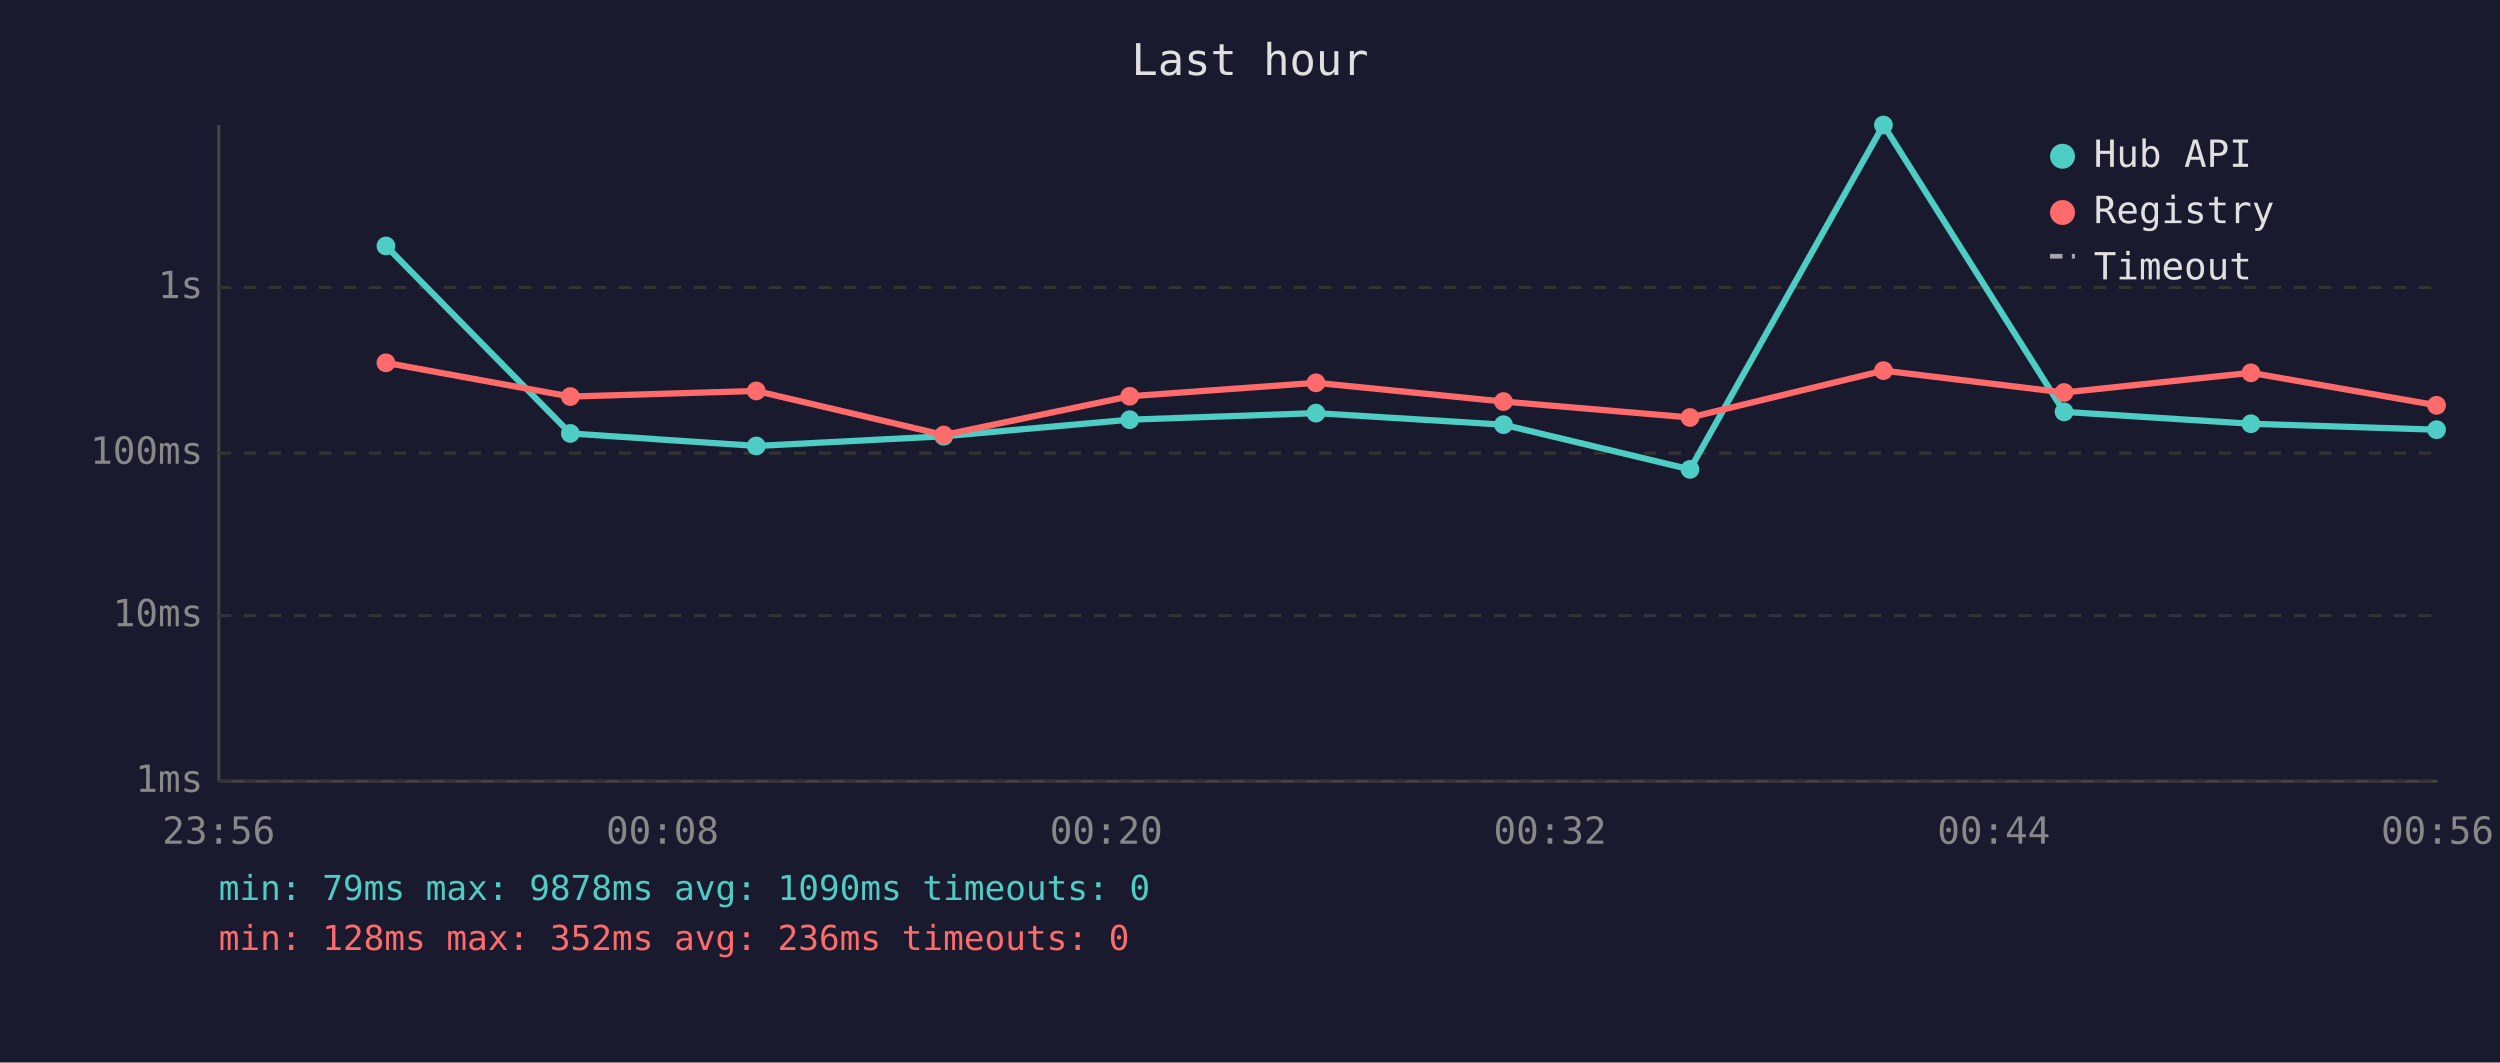
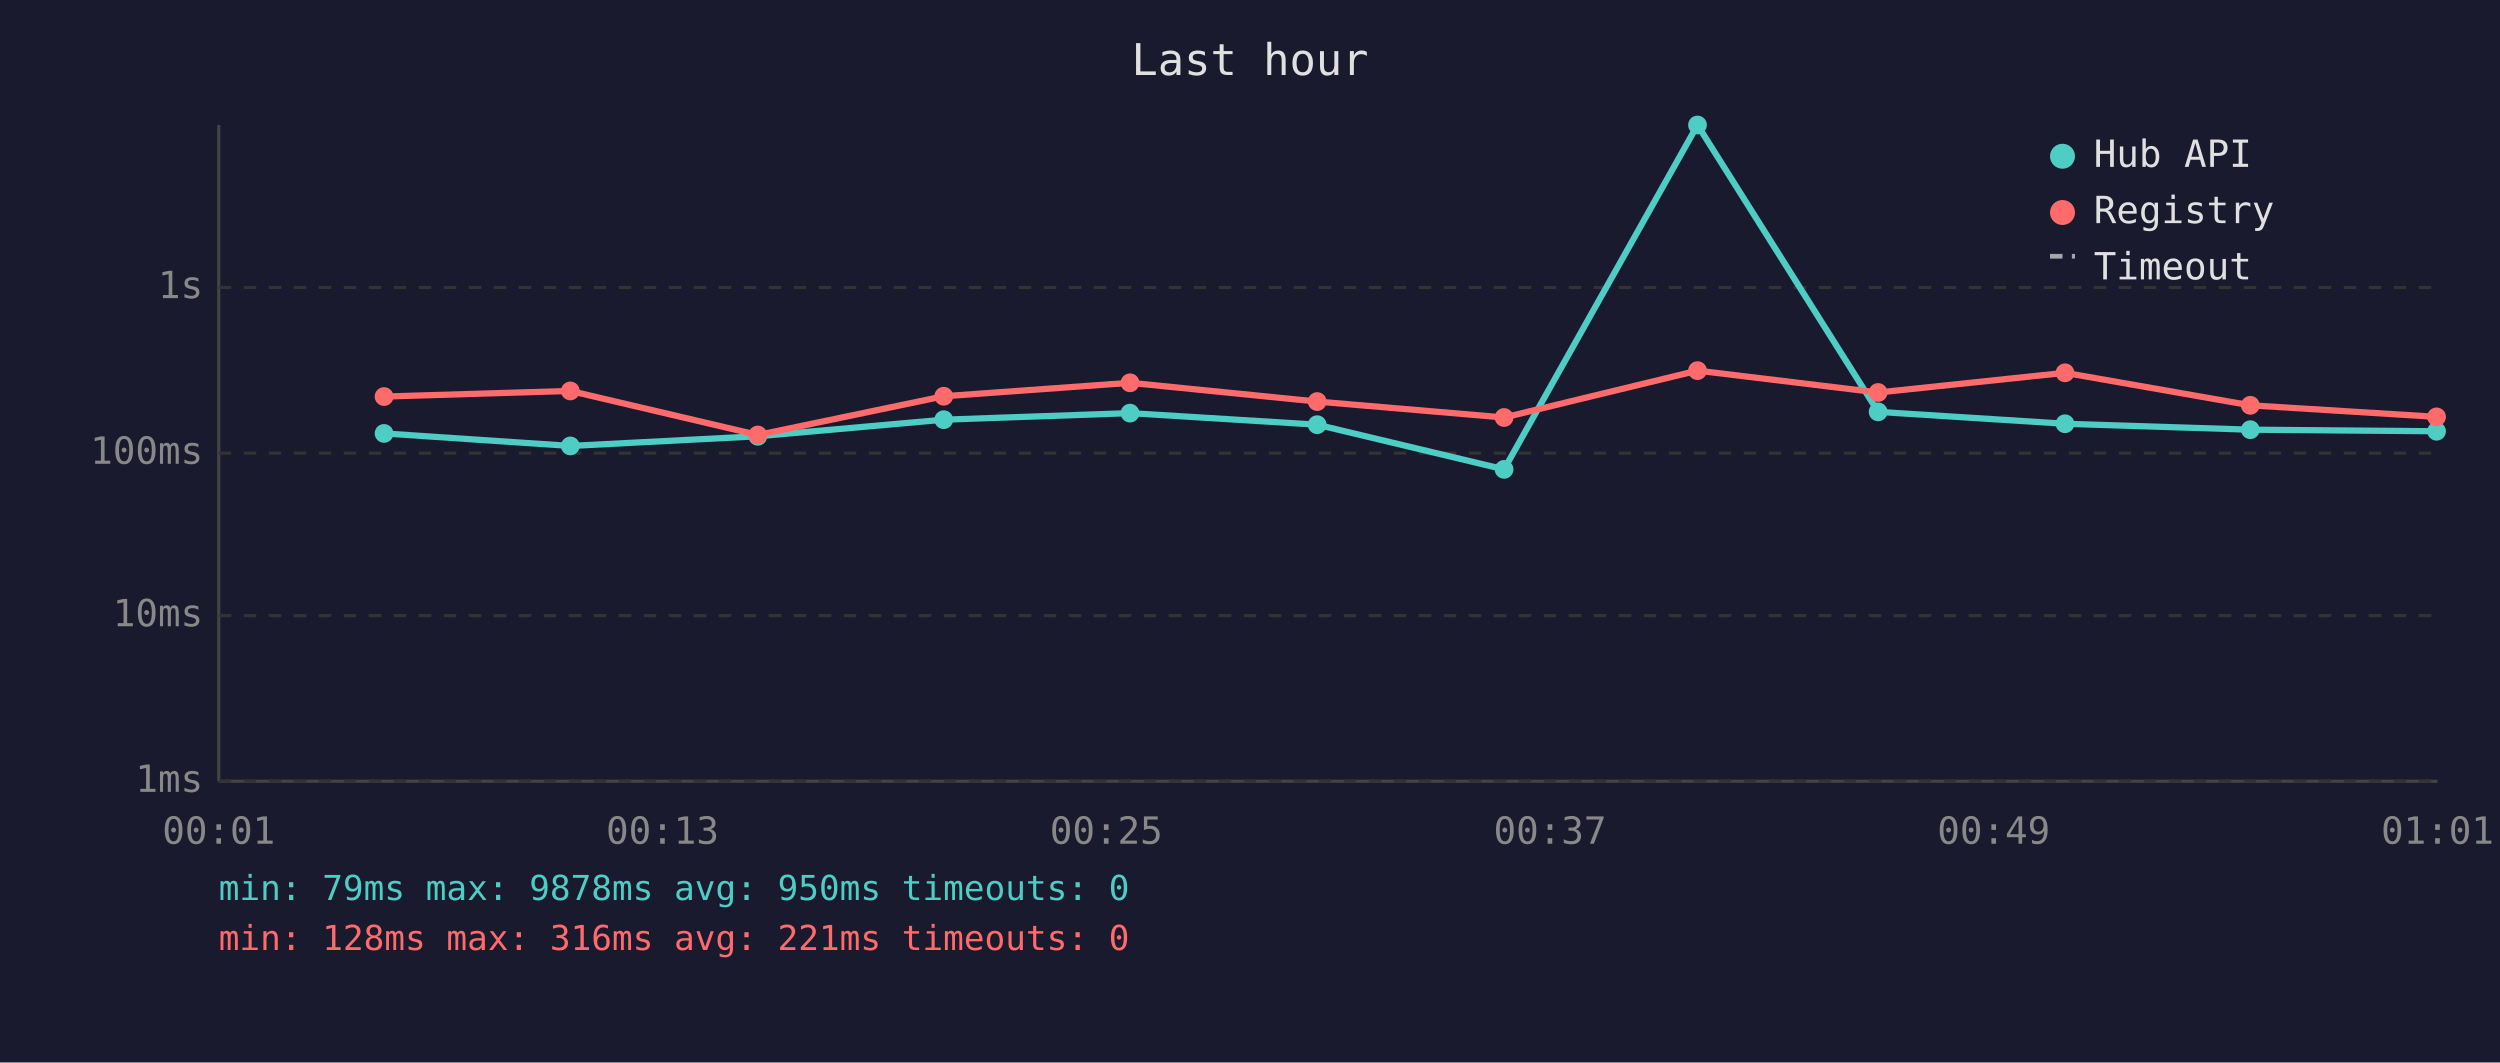
<svg xmlns="http://www.w3.org/2000/svg" viewBox="0 0 800 340" font-family="monospace" font-size="12">
  <rect width="800" height="340" fill="#1a1a2e" />
  <text x="400" y="24" fill="#e0e0e0" font-size="14" text-anchor="middle">Last hour</text>
  <line x1="70" y1="40" x2="70" y2="250" stroke="#444" stroke-width="1" />
  <line x1="70" y1="250" x2="780" y2="250" stroke="#444" stroke-width="1" />
  <line x1="70" y1="250" x2="780" y2="250" stroke="#333" stroke-width="1" stroke-dasharray="4" />
  <text x="65" y="250" fill="#888" text-anchor="end" dominant-baseline="middle">1ms</text>
  <line x1="70" y1="197" x2="780" y2="197" stroke="#333" stroke-width="1" stroke-dasharray="4" />
  <text x="65" y="197" fill="#888" text-anchor="end" dominant-baseline="middle">10ms</text>
  <line x1="70" y1="145" x2="780" y2="145" stroke="#333" stroke-width="1" stroke-dasharray="4" />
  <text x="65" y="145" fill="#888" text-anchor="end" dominant-baseline="middle">100ms</text>
  <line x1="70" y1="92" x2="780" y2="92" stroke="#333" stroke-width="1" stroke-dasharray="4" />
  <text x="65" y="92" fill="#888" text-anchor="end" dominant-baseline="middle">1s</text>
-   <text x="70" y="270" fill="#888" text-anchor="middle">23:56</text>
-   <text x="212" y="270" fill="#888" text-anchor="middle">00:08</text>
-   <text x="354" y="270" fill="#888" text-anchor="middle">00:20</text>
-   <text x="496" y="270" fill="#888" text-anchor="middle">00:32</text>
-   <text x="638" y="270" fill="#888" text-anchor="middle">00:44</text>
-   <text x="780" y="270" fill="#888" text-anchor="middle">00:56</text>
-   <polyline points="123.5,78.7 182.5,138.7 242.0,142.7 302.0,139.6 361.5,134.3 421.1,132.2 481.1,135.9 540.8,150.2 602.7,40.0 660.5,131.8 720.3,135.6 779.7,137.5" fill="none" stroke="#4ecdc4" stroke-width="2" opacity="1" />
-   <circle cx="123.5" cy="78.7" r="3" fill="#4ecdc4" />
-   <circle cx="182.5" cy="138.7" r="3" fill="#4ecdc4" />
-   <circle cx="242.0" cy="142.7" r="3" fill="#4ecdc4" />
-   <circle cx="302.0" cy="139.6" r="3" fill="#4ecdc4" />
-   <circle cx="361.5" cy="134.3" r="3" fill="#4ecdc4" />
-   <circle cx="421.1" cy="132.2" r="3" fill="#4ecdc4" />
-   <circle cx="481.1" cy="135.9" r="3" fill="#4ecdc4" />
-   <circle cx="540.8" cy="150.2" r="3" fill="#4ecdc4" />
-   <circle cx="602.7" cy="40.0" r="3" fill="#4ecdc4" />
-   <circle cx="660.5" cy="131.8" r="3" fill="#4ecdc4" />
-   <circle cx="720.3" cy="135.6" r="3" fill="#4ecdc4" />
-   <circle cx="779.7" cy="137.5" r="3" fill="#4ecdc4" />
-   <polyline points="123.5,116.1 182.5,126.9 242.0,125.1 302.0,139.2 361.5,126.8 421.1,122.5 481.1,128.5 540.8,133.6 602.7,118.6 660.5,125.6 720.3,119.3 779.7,129.7" fill="none" stroke="#ff6b6b" stroke-width="2" opacity="1" />
-   <circle cx="123.5" cy="116.1" r="3" fill="#ff6b6b" />
-   <circle cx="182.5" cy="126.9" r="3" fill="#ff6b6b" />
-   <circle cx="242.0" cy="125.1" r="3" fill="#ff6b6b" />
-   <circle cx="302.0" cy="139.2" r="3" fill="#ff6b6b" />
-   <circle cx="361.5" cy="126.8" r="3" fill="#ff6b6b" />
-   <circle cx="421.1" cy="122.5" r="3" fill="#ff6b6b" />
-   <circle cx="481.1" cy="128.5" r="3" fill="#ff6b6b" />
-   <circle cx="540.8" cy="133.6" r="3" fill="#ff6b6b" />
-   <circle cx="602.7" cy="118.6" r="3" fill="#ff6b6b" />
-   <circle cx="660.5" cy="125.6" r="3" fill="#ff6b6b" />
-   <circle cx="720.3" cy="119.3" r="3" fill="#ff6b6b" />
-   <circle cx="779.7" cy="129.7" r="3" fill="#ff6b6b" />
+   <text x="70" y="270" fill="#888" text-anchor="middle">00:01</text>
+   <text x="212" y="270" fill="#888" text-anchor="middle">00:13</text>
+   <text x="354" y="270" fill="#888" text-anchor="middle">00:25</text>
+   <text x="496" y="270" fill="#888" text-anchor="middle">00:37</text>
+   <text x="638" y="270" fill="#888" text-anchor="middle">00:49</text>
+   <text x="780" y="270" fill="#888" text-anchor="middle">01:01</text>
+   <polyline points="122.9,138.7 182.5,142.7 242.5,139.6 302.0,134.3 361.6,132.2 421.5,135.9 481.3,150.2 543.2,40.0 601.0,131.8 660.8,135.6 720.1,137.5 779.7,138.0" fill="none" stroke="#4ecdc4" stroke-width="2" opacity="1" />
+   <circle cx="122.9" cy="138.7" r="3" fill="#4ecdc4" />
+   <circle cx="182.5" cy="142.7" r="3" fill="#4ecdc4" />
+   <circle cx="242.5" cy="139.6" r="3" fill="#4ecdc4" />
+   <circle cx="302.0" cy="134.3" r="3" fill="#4ecdc4" />
+   <circle cx="361.6" cy="132.2" r="3" fill="#4ecdc4" />
+   <circle cx="421.5" cy="135.9" r="3" fill="#4ecdc4" />
+   <circle cx="481.3" cy="150.2" r="3" fill="#4ecdc4" />
+   <circle cx="543.2" cy="40.0" r="3" fill="#4ecdc4" />
+   <circle cx="601.0" cy="131.8" r="3" fill="#4ecdc4" />
+   <circle cx="660.8" cy="135.6" r="3" fill="#4ecdc4" />
+   <circle cx="720.1" cy="137.5" r="3" fill="#4ecdc4" />
+   <circle cx="779.7" cy="138.0" r="3" fill="#4ecdc4" />
+   <polyline points="122.9,126.9 182.5,125.1 242.5,139.2 302.0,126.8 361.6,122.5 421.5,128.5 481.3,133.6 543.2,118.6 601.0,125.6 660.8,119.3 720.1,129.7 779.7,133.4" fill="none" stroke="#ff6b6b" stroke-width="2" opacity="1" />
+   <circle cx="122.9" cy="126.9" r="3" fill="#ff6b6b" />
+   <circle cx="182.5" cy="125.1" r="3" fill="#ff6b6b" />
+   <circle cx="242.5" cy="139.2" r="3" fill="#ff6b6b" />
+   <circle cx="302.0" cy="126.8" r="3" fill="#ff6b6b" />
+   <circle cx="361.6" cy="122.5" r="3" fill="#ff6b6b" />
+   <circle cx="421.5" cy="128.5" r="3" fill="#ff6b6b" />
+   <circle cx="481.3" cy="133.6" r="3" fill="#ff6b6b" />
+   <circle cx="543.2" cy="118.6" r="3" fill="#ff6b6b" />
+   <circle cx="601.0" cy="125.6" r="3" fill="#ff6b6b" />
+   <circle cx="660.8" cy="119.3" r="3" fill="#ff6b6b" />
+   <circle cx="720.1" cy="129.7" r="3" fill="#ff6b6b" />
+   <circle cx="779.7" cy="133.4" r="3" fill="#ff6b6b" />
  <circle cx="660" cy="50" r="4" fill="#4ecdc4" />
  <text x="670" y="50" fill="#e0e0e0" dominant-baseline="middle">Hub API</text>
  <circle cx="660" cy="68" r="4" fill="#ff6b6b" />
  <text x="670" y="68" fill="#e0e0e0" dominant-baseline="middle">Registry</text>
  <line x1="656" y1="82" x2="664" y2="82" stroke="#e0e0e0" stroke-width="1.5" stroke-dasharray="4,3" opacity="0.7" />
  <text x="670" y="86" fill="#e0e0e0" dominant-baseline="middle">Timeout</text>
-   <text x="70" y="288" fill="#4ecdc4" font-size="11">min: 79ms  max: 9878ms  avg: 1090ms  timeouts: 0</text>
-   <text x="70" y="304" fill="#ff6b6b" font-size="11">min: 128ms  max: 352ms  avg: 236ms  timeouts: 0</text>
+   <text x="70" y="288" fill="#4ecdc4" font-size="11">min: 79ms  max: 9878ms  avg: 950ms  timeouts: 0</text>
+   <text x="70" y="304" fill="#ff6b6b" font-size="11">min: 128ms  max: 316ms  avg: 221ms  timeouts: 0</text>
</svg>
